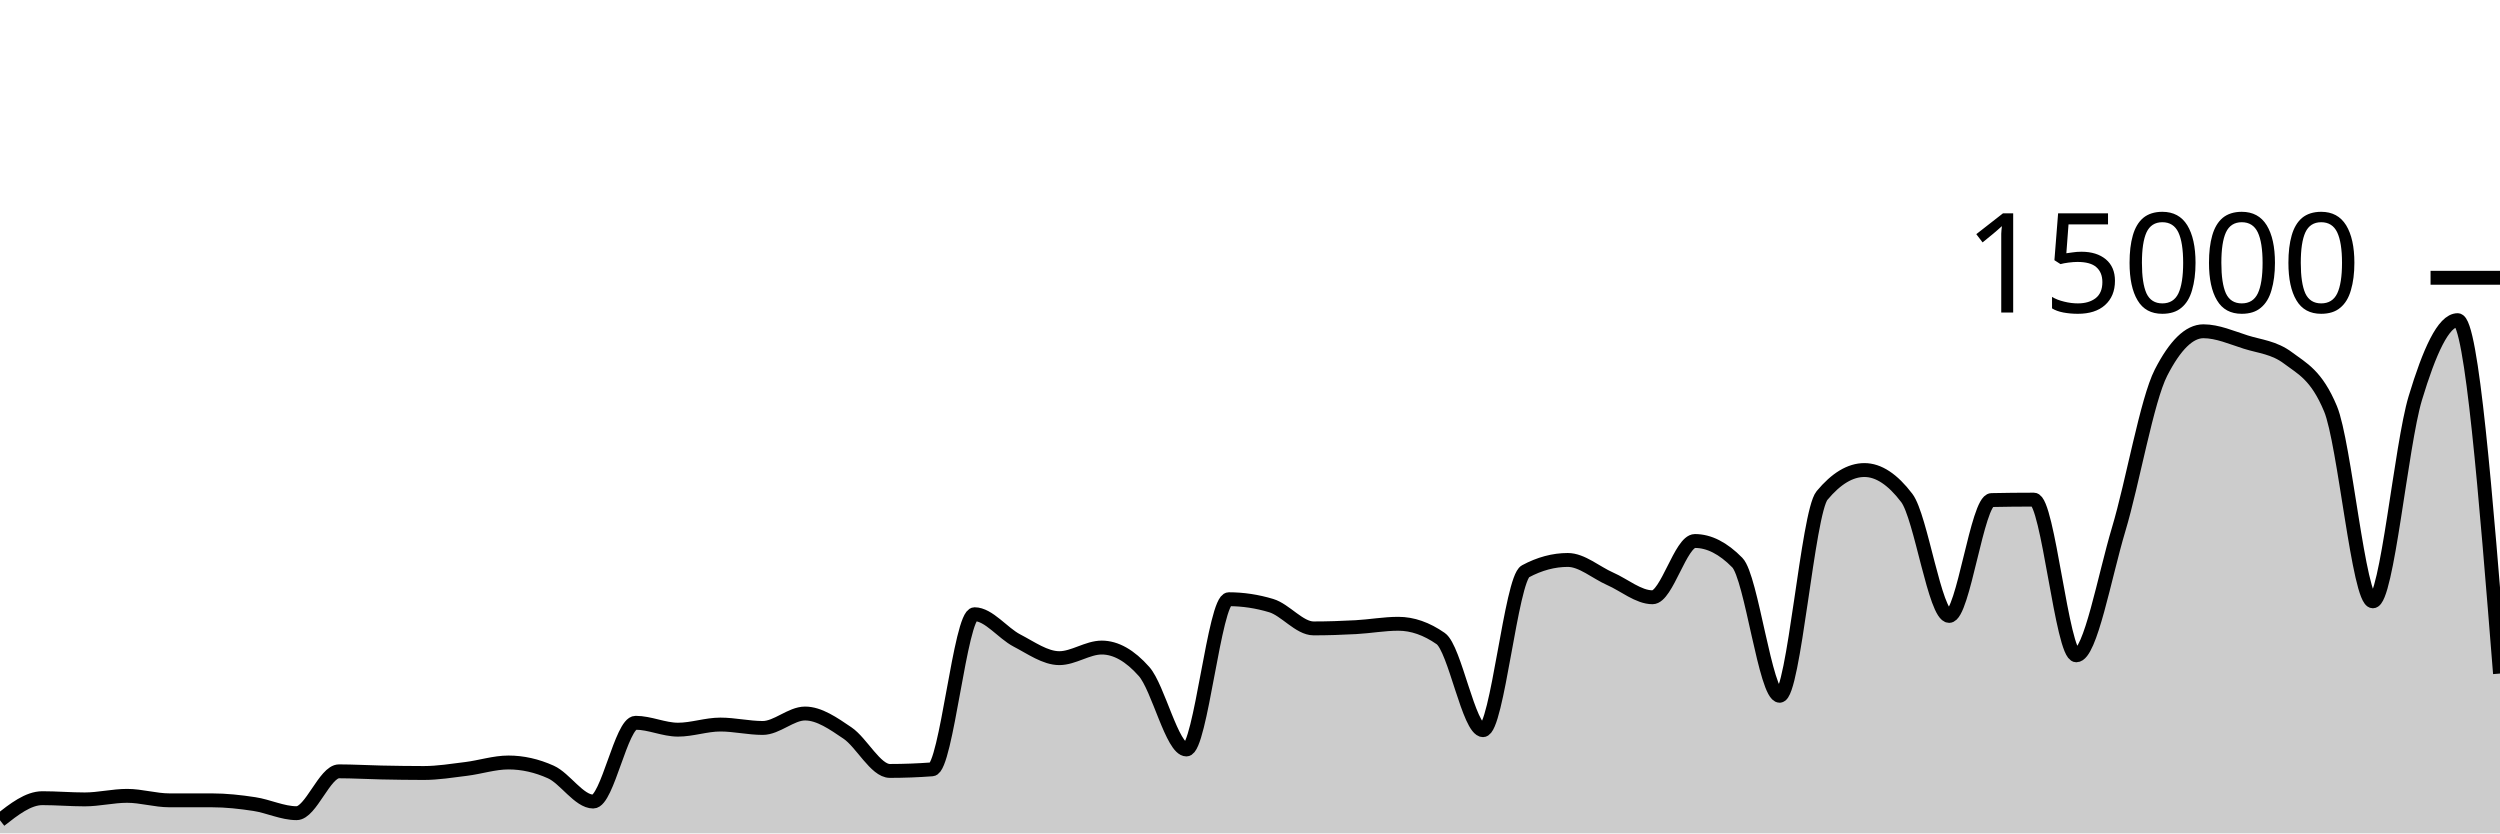
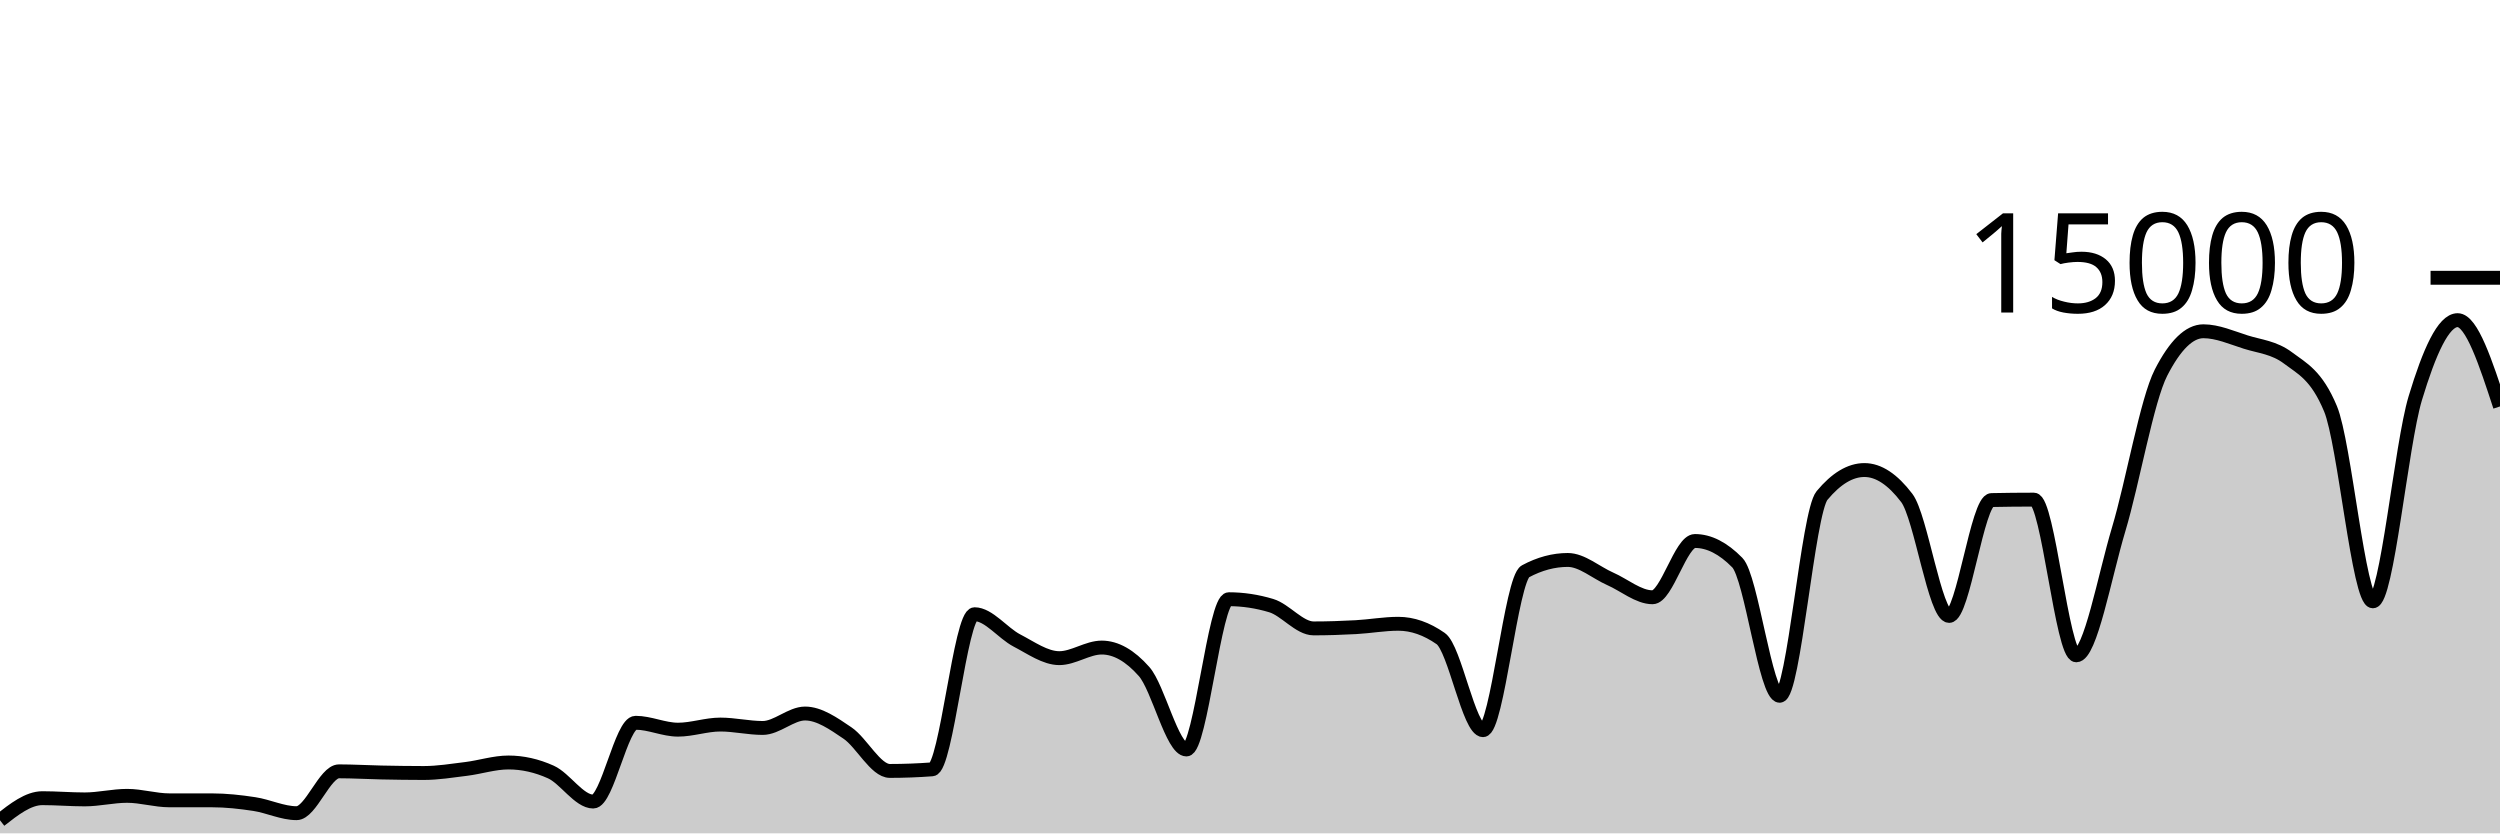
<svg xmlns="http://www.w3.org/2000/svg" viewBox="0 0 180 60">
  <g transform="translate(0,20)">
-     <path class="area" fill="rgba(0, 0, 0, 0.2)" d="M0,39.061C1.017,38.265,2.034,37.469,3.051,37.469C4.068,37.469,5.085,37.557,6.102,37.557C7.119,37.557,8.136,37.301,9.153,37.301C10.169,37.301,11.186,37.624,12.203,37.624C13.22,37.624,14.237,37.624,15.254,37.624C16.271,37.624,17.288,37.736,18.305,37.891C19.322,38.045,20.339,38.549,21.356,38.549C22.373,38.549,23.39,35.536,24.407,35.536C25.424,35.536,26.441,35.599,27.458,35.619C28.475,35.639,29.492,35.656,30.508,35.656C31.525,35.656,32.542,35.489,33.559,35.363C34.576,35.236,35.593,34.899,36.61,34.899C37.627,34.899,38.644,35.127,39.661,35.584C40.678,36.041,41.695,37.712,42.712,37.712C43.729,37.712,44.746,32.04,45.763,32.04C46.78,32.04,47.797,32.536,48.814,32.536C49.831,32.536,50.847,32.168,51.864,32.168C52.881,32.168,53.898,32.413,54.915,32.413C55.932,32.413,56.949,31.373,57.966,31.373C58.983,31.373,60,32.087,61.017,32.776C62.034,33.465,63.051,35.507,64.068,35.507C65.085,35.507,66.102,35.468,67.119,35.392C68.136,35.316,69.153,24.224,70.169,24.224C71.186,24.224,72.203,25.59,73.22,26.117C74.237,26.644,75.254,27.387,76.271,27.387C77.288,27.387,78.305,26.624,79.322,26.624C80.339,26.624,81.356,27.199,82.373,28.349C83.39,29.5,84.407,33.963,85.424,33.963C86.441,33.963,87.458,23.144,88.475,23.144C89.492,23.144,90.508,23.297,91.525,23.603C92.542,23.908,93.559,25.245,94.576,25.245C95.593,25.245,96.61,25.21,97.627,25.155C98.644,25.099,99.661,24.912,100.678,24.912C101.695,24.912,102.712,25.267,103.729,25.976C104.746,26.685,105.763,32.573,106.78,32.573C107.797,32.573,108.814,21.682,109.831,21.136C110.847,20.59,111.864,20.317,112.881,20.317C113.898,20.317,114.915,21.227,115.932,21.675C116.949,22.122,117.966,23.003,118.983,23.003C120,23.003,121.017,18.952,122.034,18.952C123.051,18.952,124.068,19.47,125.085,20.507C126.102,21.543,127.119,30.096,128.136,30.096C129.153,30.096,130.169,16.9,131.186,15.677C132.203,14.454,133.22,13.843,134.237,13.843C135.254,13.843,136.271,14.513,137.288,15.853C138.305,17.194,139.322,24.347,140.339,24.347C141.356,24.347,142.373,16.027,143.39,16.005C144.407,15.984,145.424,15.973,146.441,15.973C147.458,15.973,148.475,27.184,149.492,27.184C150.508,27.184,151.525,21.513,152.542,18.12C153.559,14.727,154.576,8.811,155.593,6.827C156.61,4.843,157.627,3.851,158.644,3.851C159.661,3.851,160.678,4.308,161.695,4.629C162.712,4.951,163.729,5.012,164.746,5.779C165.763,6.545,166.78,6.996,167.797,9.432C168.814,11.868,169.831,23.296,170.847,23.296C171.864,23.296,172.881,12.052,173.898,8.677C174.915,5.303,175.932,3.051,176.949,3.051C177.966,3.051,178.983,15.773,180,28.496L180,40C178.983,40,177.966,40,176.949,40C175.932,40,174.915,40,173.898,40C172.881,40,171.864,40,170.847,40C169.831,40,168.814,40,167.797,40C166.78,40,165.763,40,164.746,40C163.729,40,162.712,40,161.695,40C160.678,40,159.661,40,158.644,40C157.627,40,156.61,40,155.593,40C154.576,40,153.559,40,152.542,40C151.525,40,150.508,40,149.492,40C148.475,40,147.458,40,146.441,40C145.424,40,144.407,40,143.39,40C142.373,40,141.356,40,140.339,40C139.322,40,138.305,40,137.288,40C136.271,40,135.254,40,134.237,40C133.22,40,132.203,40,131.186,40C130.169,40,129.153,40,128.136,40C127.119,40,126.102,40,125.085,40C124.068,40,123.051,40,122.034,40C121.017,40,120,40,118.983,40C117.966,40,116.949,40,115.932,40C114.915,40,113.898,40,112.881,40C111.864,40,110.847,40,109.831,40C108.814,40,107.797,40,106.78,40C105.763,40,104.746,40,103.729,40C102.712,40,101.695,40,100.678,40C99.661,40,98.644,40,97.627,40C96.61,40,95.593,40,94.576,40C93.559,40,92.542,40,91.525,40C90.508,40,89.492,40,88.475,40C87.458,40,86.441,40,85.424,40C84.407,40,83.39,40,82.373,40C81.356,40,80.339,40,79.322,40C78.305,40,77.288,40,76.271,40C75.254,40,74.237,40,73.22,40C72.203,40,71.186,40,70.169,40C69.153,40,68.136,40,67.119,40C66.102,40,65.085,40,64.068,40C63.051,40,62.034,40,61.017,40C60,40,58.983,40,57.966,40C56.949,40,55.932,40,54.915,40C53.898,40,52.881,40,51.864,40C50.847,40,49.831,40,48.814,40C47.797,40,46.78,40,45.763,40C44.746,40,43.729,40,42.712,40C41.695,40,40.678,40,39.661,40C38.644,40,37.627,40,36.61,40C35.593,40,34.576,40,33.559,40C32.542,40,31.525,40,30.508,40C29.492,40,28.475,40,27.458,40C26.441,40,25.424,40,24.407,40C23.39,40,22.373,40,21.356,40C20.339,40,19.322,40,18.305,40C17.288,40,16.271,40,15.254,40C14.237,40,13.22,40,12.203,40C11.186,40,10.169,40,9.153,40C8.136,40,7.119,40,6.102,40C5.085,40,4.068,40,3.051,40C2.034,40,1.017,40,0,40Z" />
-     <path class="line" stroke="black" fill="none" d="M0,39.061C1.017,38.265,2.034,37.469,3.051,37.469C4.068,37.469,5.085,37.557,6.102,37.557C7.119,37.557,8.136,37.301,9.153,37.301C10.169,37.301,11.186,37.624,12.203,37.624C13.22,37.624,14.237,37.624,15.254,37.624C16.271,37.624,17.288,37.736,18.305,37.891C19.322,38.045,20.339,38.549,21.356,38.549C22.373,38.549,23.39,35.536,24.407,35.536C25.424,35.536,26.441,35.599,27.458,35.619C28.475,35.639,29.492,35.656,30.508,35.656C31.525,35.656,32.542,35.489,33.559,35.363C34.576,35.236,35.593,34.899,36.61,34.899C37.627,34.899,38.644,35.127,39.661,35.584C40.678,36.041,41.695,37.712,42.712,37.712C43.729,37.712,44.746,32.04,45.763,32.04C46.78,32.04,47.797,32.536,48.814,32.536C49.831,32.536,50.847,32.168,51.864,32.168C52.881,32.168,53.898,32.413,54.915,32.413C55.932,32.413,56.949,31.373,57.966,31.373C58.983,31.373,60,32.087,61.017,32.776C62.034,33.465,63.051,35.507,64.068,35.507C65.085,35.507,66.102,35.468,67.119,35.392C68.136,35.316,69.153,24.224,70.169,24.224C71.186,24.224,72.203,25.59,73.22,26.117C74.237,26.644,75.254,27.387,76.271,27.387C77.288,27.387,78.305,26.624,79.322,26.624C80.339,26.624,81.356,27.199,82.373,28.349C83.39,29.5,84.407,33.963,85.424,33.963C86.441,33.963,87.458,23.144,88.475,23.144C89.492,23.144,90.508,23.297,91.525,23.603C92.542,23.908,93.559,25.245,94.576,25.245C95.593,25.245,96.61,25.21,97.627,25.155C98.644,25.099,99.661,24.912,100.678,24.912C101.695,24.912,102.712,25.267,103.729,25.976C104.746,26.685,105.763,32.573,106.78,32.573C107.797,32.573,108.814,21.682,109.831,21.136C110.847,20.59,111.864,20.317,112.881,20.317C113.898,20.317,114.915,21.227,115.932,21.675C116.949,22.122,117.966,23.003,118.983,23.003C120,23.003,121.017,18.952,122.034,18.952C123.051,18.952,124.068,19.47,125.085,20.507C126.102,21.543,127.119,30.096,128.136,30.096C129.153,30.096,130.169,16.9,131.186,15.677C132.203,14.454,133.22,13.843,134.237,13.843C135.254,13.843,136.271,14.513,137.288,15.853C138.305,17.194,139.322,24.347,140.339,24.347C141.356,24.347,142.373,16.027,143.39,16.005C144.407,15.984,145.424,15.973,146.441,15.973C147.458,15.973,148.475,27.184,149.492,27.184C150.508,27.184,151.525,21.513,152.542,18.12C153.559,14.727,154.576,8.811,155.593,6.827C156.61,4.843,157.627,3.851,158.644,3.851C159.661,3.851,160.678,4.308,161.695,4.629C162.712,4.951,163.729,5.012,164.746,5.779C165.763,6.545,166.78,6.996,167.797,9.432C168.814,11.868,169.831,23.296,170.847,23.296C171.864,23.296,172.881,12.052,173.898,8.677C174.915,5.303,175.932,3.051,176.949,3.051C177.966,3.051,178.983,15.773,180,28.496" />
+     <path class="area" fill="rgba(0, 0, 0, 0.2)" d="M0,39.061C1.017,38.265,2.034,37.469,3.051,37.469C4.068,37.469,5.085,37.557,6.102,37.557C7.119,37.557,8.136,37.301,9.153,37.301C10.169,37.301,11.186,37.624,12.203,37.624C13.22,37.624,14.237,37.624,15.254,37.624C16.271,37.624,17.288,37.736,18.305,37.891C19.322,38.045,20.339,38.549,21.356,38.549C22.373,38.549,23.39,35.536,24.407,35.536C25.424,35.536,26.441,35.599,27.458,35.619C28.475,35.639,29.492,35.656,30.508,35.656C31.525,35.656,32.542,35.489,33.559,35.363C34.576,35.236,35.593,34.899,36.61,34.899C37.627,34.899,38.644,35.127,39.661,35.584C40.678,36.041,41.695,37.712,42.712,37.712C43.729,37.712,44.746,32.04,45.763,32.04C46.78,32.04,47.797,32.536,48.814,32.536C49.831,32.536,50.847,32.168,51.864,32.168C52.881,32.168,53.898,32.413,54.915,32.413C55.932,32.413,56.949,31.373,57.966,31.373C58.983,31.373,60,32.087,61.017,32.776C62.034,33.465,63.051,35.507,64.068,35.507C65.085,35.507,66.102,35.468,67.119,35.392C68.136,35.316,69.153,24.224,70.169,24.224C71.186,24.224,72.203,25.59,73.22,26.117C74.237,26.644,75.254,27.387,76.271,27.387C77.288,27.387,78.305,26.624,79.322,26.624C80.339,26.624,81.356,27.199,82.373,28.349C83.39,29.5,84.407,33.963,85.424,33.963C86.441,33.963,87.458,23.144,88.475,23.144C89.492,23.144,90.508,23.297,91.525,23.603C92.542,23.908,93.559,25.245,94.576,25.245C95.593,25.245,96.61,25.21,97.627,25.155C98.644,25.099,99.661,24.912,100.678,24.912C101.695,24.912,102.712,25.267,103.729,25.976C104.746,26.685,105.763,32.573,106.78,32.573C107.797,32.573,108.814,21.682,109.831,21.136C110.847,20.59,111.864,20.317,112.881,20.317C113.898,20.317,114.915,21.227,115.932,21.675C116.949,22.122,117.966,23.003,118.983,23.003C120,23.003,121.017,18.952,122.034,18.952C123.051,18.952,124.068,19.47,125.085,20.507C126.102,21.543,127.119,30.096,128.136,30.096C129.153,30.096,130.169,16.9,131.186,15.677C132.203,14.454,133.22,13.843,134.237,13.843C135.254,13.843,136.271,14.513,137.288,15.853C138.305,17.194,139.322,24.347,140.339,24.347C141.356,24.347,142.373,16.027,143.39,16.005C144.407,15.984,145.424,15.973,146.441,15.973C147.458,15.973,148.475,27.184,149.492,27.184C150.508,27.184,151.525,21.513,152.542,18.12C153.559,14.727,154.576,8.811,155.593,6.827C156.61,4.843,157.627,3.851,158.644,3.851C159.661,3.851,160.678,4.308,161.695,4.629C162.712,4.951,163.729,5.012,164.746,5.779C165.763,6.545,166.78,6.996,167.797,9.432C168.814,11.868,169.831,23.296,170.847,23.296C171.864,23.296,172.881,12.052,173.898,8.677C174.915,5.303,175.932,3.051,176.949,3.051C177.966,3.051,178.983,6.157,180,9.264L180,40C178.983,40,177.966,40,176.949,40C175.932,40,174.915,40,173.898,40C172.881,40,171.864,40,170.847,40C169.831,40,168.814,40,167.797,40C166.78,40,165.763,40,164.746,40C163.729,40,162.712,40,161.695,40C160.678,40,159.661,40,158.644,40C157.627,40,156.61,40,155.593,40C154.576,40,153.559,40,152.542,40C151.525,40,150.508,40,149.492,40C148.475,40,147.458,40,146.441,40C145.424,40,144.407,40,143.39,40C142.373,40,141.356,40,140.339,40C139.322,40,138.305,40,137.288,40C136.271,40,135.254,40,134.237,40C133.22,40,132.203,40,131.186,40C130.169,40,129.153,40,128.136,40C127.119,40,126.102,40,125.085,40C124.068,40,123.051,40,122.034,40C121.017,40,120,40,118.983,40C117.966,40,116.949,40,115.932,40C114.915,40,113.898,40,112.881,40C111.864,40,110.847,40,109.831,40C108.814,40,107.797,40,106.78,40C105.763,40,104.746,40,103.729,40C102.712,40,101.695,40,100.678,40C99.661,40,98.644,40,97.627,40C96.61,40,95.593,40,94.576,40C93.559,40,92.542,40,91.525,40C90.508,40,89.492,40,88.475,40C87.458,40,86.441,40,85.424,40C84.407,40,83.39,40,82.373,40C81.356,40,80.339,40,79.322,40C78.305,40,77.288,40,76.271,40C75.254,40,74.237,40,73.22,40C72.203,40,71.186,40,70.169,40C69.153,40,68.136,40,67.119,40C66.102,40,65.085,40,64.068,40C63.051,40,62.034,40,61.017,40C60,40,58.983,40,57.966,40C56.949,40,55.932,40,54.915,40C53.898,40,52.881,40,51.864,40C50.847,40,49.831,40,48.814,40C47.797,40,46.78,40,45.763,40C44.746,40,43.729,40,42.712,40C41.695,40,40.678,40,39.661,40C38.644,40,37.627,40,36.61,40C35.593,40,34.576,40,33.559,40C32.542,40,31.525,40,30.508,40C29.492,40,28.475,40,27.458,40C26.441,40,25.424,40,24.407,40C23.39,40,22.373,40,21.356,40C20.339,40,19.322,40,18.305,40C17.288,40,16.271,40,15.254,40C14.237,40,13.22,40,12.203,40C11.186,40,10.169,40,9.153,40C8.136,40,7.119,40,6.102,40C5.085,40,4.068,40,3.051,40C2.034,40,1.017,40,0,40Z" />
+     <path class="line" stroke="black" fill="none" d="M0,39.061C1.017,38.265,2.034,37.469,3.051,37.469C4.068,37.469,5.085,37.557,6.102,37.557C7.119,37.557,8.136,37.301,9.153,37.301C10.169,37.301,11.186,37.624,12.203,37.624C13.22,37.624,14.237,37.624,15.254,37.624C16.271,37.624,17.288,37.736,18.305,37.891C19.322,38.045,20.339,38.549,21.356,38.549C22.373,38.549,23.39,35.536,24.407,35.536C25.424,35.536,26.441,35.599,27.458,35.619C28.475,35.639,29.492,35.656,30.508,35.656C31.525,35.656,32.542,35.489,33.559,35.363C34.576,35.236,35.593,34.899,36.61,34.899C37.627,34.899,38.644,35.127,39.661,35.584C40.678,36.041,41.695,37.712,42.712,37.712C43.729,37.712,44.746,32.04,45.763,32.04C46.78,32.04,47.797,32.536,48.814,32.536C49.831,32.536,50.847,32.168,51.864,32.168C52.881,32.168,53.898,32.413,54.915,32.413C55.932,32.413,56.949,31.373,57.966,31.373C58.983,31.373,60,32.087,61.017,32.776C62.034,33.465,63.051,35.507,64.068,35.507C65.085,35.507,66.102,35.468,67.119,35.392C68.136,35.316,69.153,24.224,70.169,24.224C71.186,24.224,72.203,25.59,73.22,26.117C74.237,26.644,75.254,27.387,76.271,27.387C77.288,27.387,78.305,26.624,79.322,26.624C80.339,26.624,81.356,27.199,82.373,28.349C83.39,29.5,84.407,33.963,85.424,33.963C86.441,33.963,87.458,23.144,88.475,23.144C89.492,23.144,90.508,23.297,91.525,23.603C92.542,23.908,93.559,25.245,94.576,25.245C95.593,25.245,96.61,25.21,97.627,25.155C98.644,25.099,99.661,24.912,100.678,24.912C101.695,24.912,102.712,25.267,103.729,25.976C104.746,26.685,105.763,32.573,106.78,32.573C107.797,32.573,108.814,21.682,109.831,21.136C110.847,20.59,111.864,20.317,112.881,20.317C113.898,20.317,114.915,21.227,115.932,21.675C116.949,22.122,117.966,23.003,118.983,23.003C120,23.003,121.017,18.952,122.034,18.952C123.051,18.952,124.068,19.47,125.085,20.507C126.102,21.543,127.119,30.096,128.136,30.096C129.153,30.096,130.169,16.9,131.186,15.677C132.203,14.454,133.22,13.843,134.237,13.843C135.254,13.843,136.271,14.513,137.288,15.853C138.305,17.194,139.322,24.347,140.339,24.347C141.356,24.347,142.373,16.027,143.39,16.005C144.407,15.984,145.424,15.973,146.441,15.973C147.458,15.973,148.475,27.184,149.492,27.184C150.508,27.184,151.525,21.513,152.542,18.12C153.559,14.727,154.576,8.811,155.593,6.827C156.61,4.843,157.627,3.851,158.644,3.851C159.661,3.851,160.678,4.308,161.695,4.629C162.712,4.951,163.729,5.012,164.746,5.779C165.763,6.545,166.78,6.996,167.797,9.432C168.814,11.868,169.831,23.296,170.847,23.296C171.864,23.296,172.881,12.052,173.898,8.677C174.915,5.303,175.932,3.051,176.949,3.051C177.966,3.051,178.983,6.157,180,9.264" />
    <path class="axis-ceiling" stroke-width="1" stroke="black" fill="none" d="M175,0L180,0" />
    <text class="axis-ceiling-label" font-family="sans-serif" text-anchor="end" font-size="10px" x="170" y="2.5">15000</text>
  </g>
</svg>
